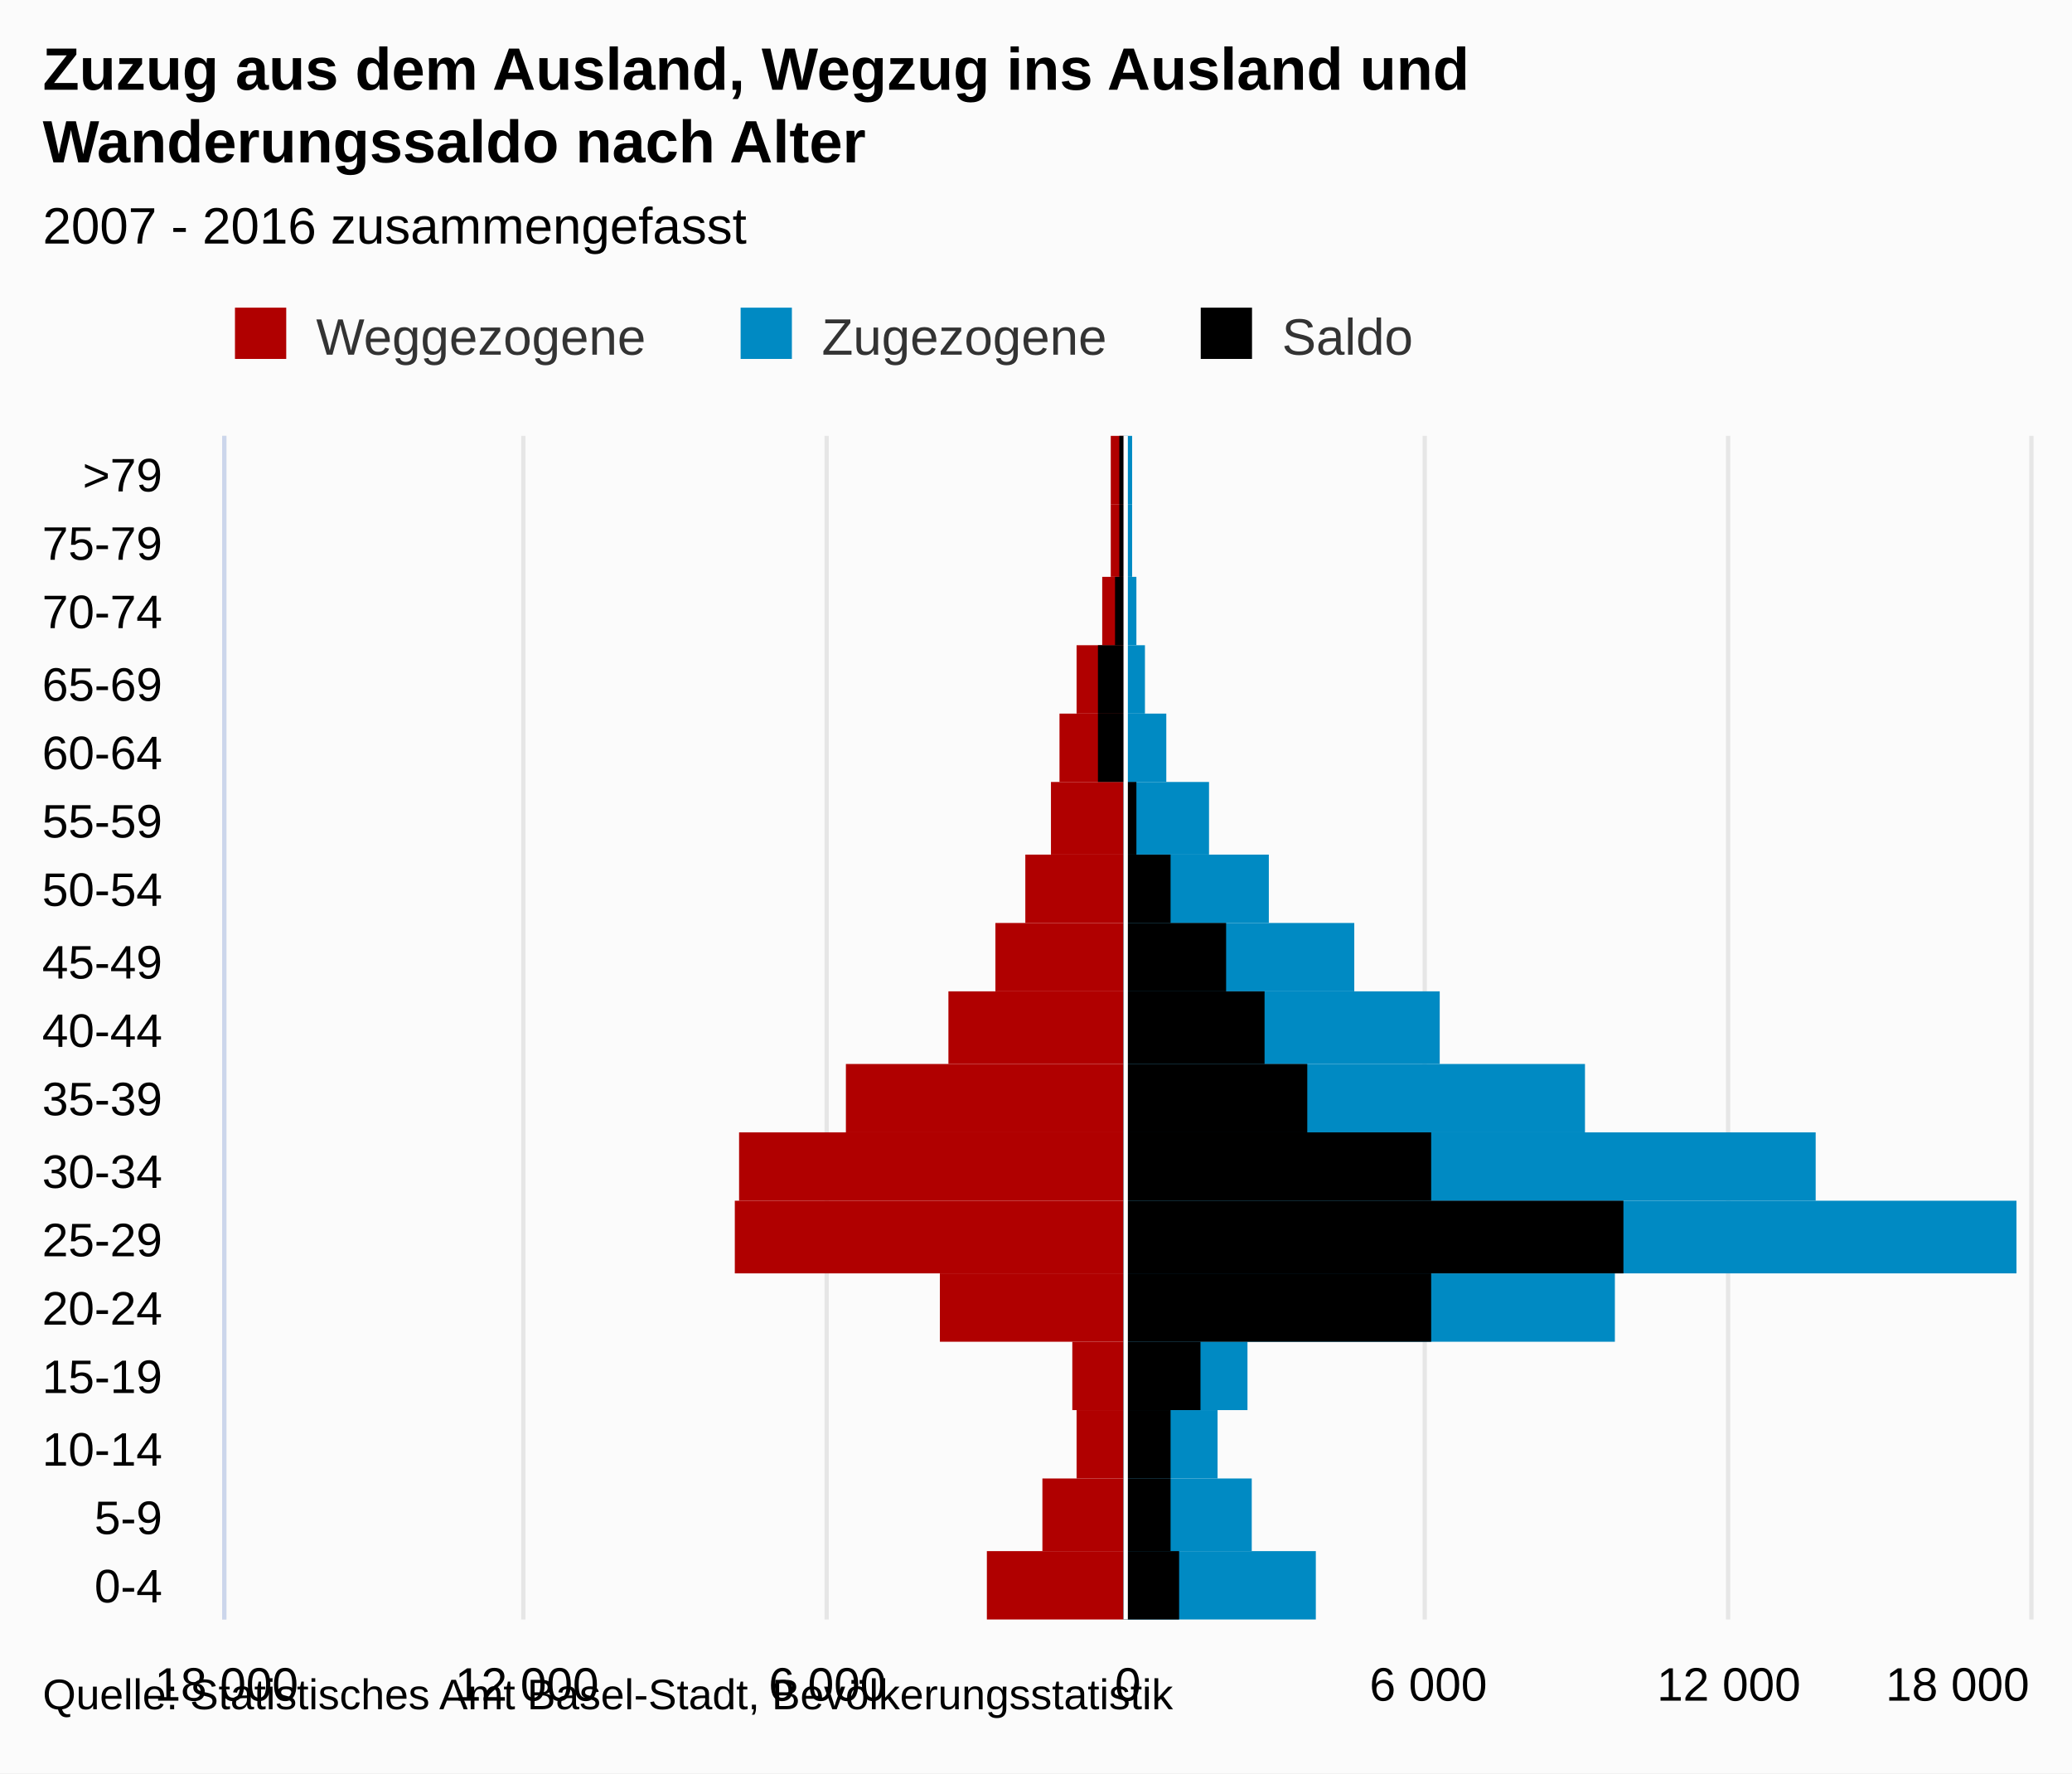
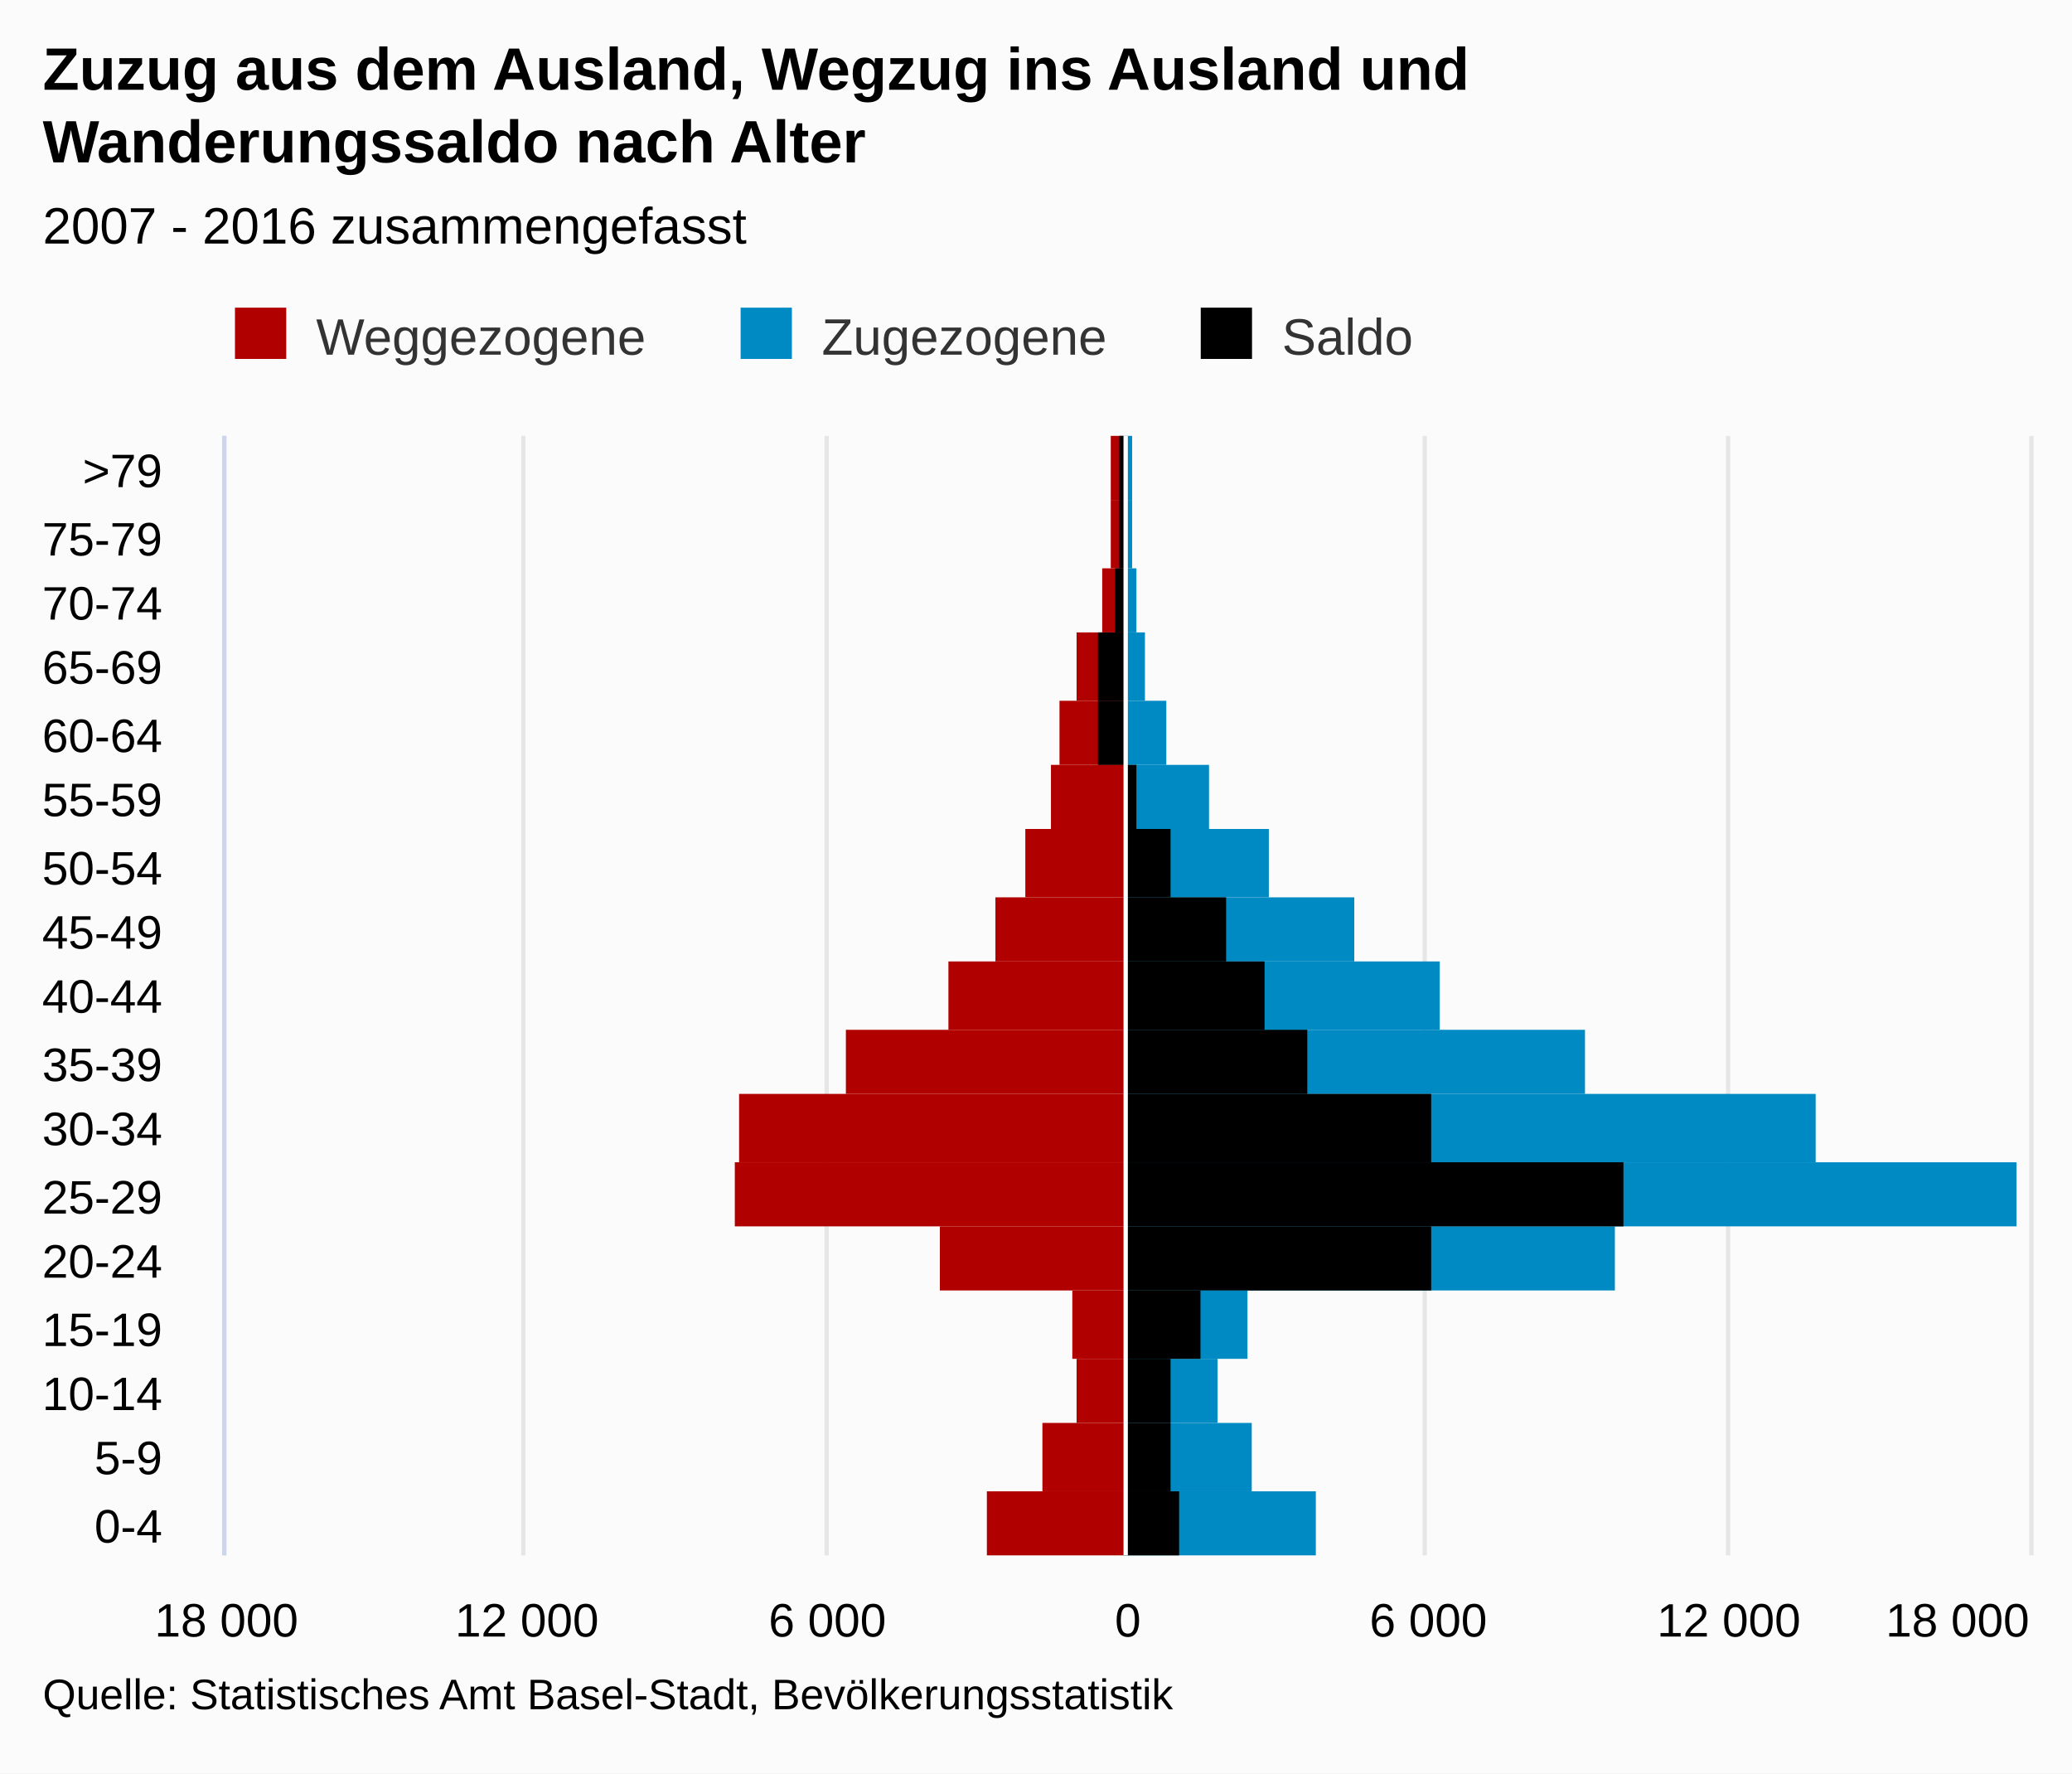
- <svg xmlns="http://www.w3.org/2000/svg" version="1.1" class="highcharts-root" style="font-family:Arial;font-size:12px;" viewBox="0 0 485 415">
+ <svg xmlns="http://www.w3.org/2000/svg" version="1.1" class="highcharts-root" style="font-family:arial;font-size:12px;" viewBox="0 0 485 415">
  <defs>
    <clipPath>
-       <rect x="0" y="0" width="277" height="422" fill="none" />
+       <rect x="0" y="0" width="262" height="422" fill="none" />
    </clipPath>
    <clipPath id="a">
-       <rect x="0" y="0" width="277" height="422" fill="none" />
+       <rect x="0" y="0" width="262" height="422" fill="none" />
    </clipPath>
  </defs>
  <rect fill="#fbfbfb" class="highcharts-background" x="0" y="0" width="485" height="415" rx="0" ry="0" />
-   <rect fill="none" class="highcharts-plot-background" x="53" y="102" width="422" height="277" />
+   <rect fill="none" class="highcharts-plot-background" x="53" y="102" width="422" height="262" />
  <g class="highcharts-pane-group" />
  <g class="highcharts-grid highcharts-xaxis-grid ">
-     <path fill="none" class="highcharts-grid-line" d="M 53 363.5 L 475 363.5" opacity="1" />
-     <path fill="none" class="highcharts-grid-line" d="M 53 346.5 L 475 346.5" opacity="1" />
-     <path fill="none" class="highcharts-grid-line" d="M 53 330.5 L 475 330.5" opacity="1" />
-     <path fill="none" class="highcharts-grid-line" d="M 53 314.5 L 475 314.5" opacity="1" />
-     <path fill="none" class="highcharts-grid-line" d="M 53 298.5 L 475 298.5" opacity="1" />
-     <path fill="none" class="highcharts-grid-line" d="M 53 281.5 L 475 281.5" opacity="1" />
-     <path fill="none" class="highcharts-grid-line" d="M 53 265.5 L 475 265.5" opacity="1" />
-     <path fill="none" class="highcharts-grid-line" d="M 53 249.5 L 475 249.5" opacity="1" />
-     <path fill="none" class="highcharts-grid-line" d="M 53 232.5 L 475 232.5" opacity="1" />
-     <path fill="none" class="highcharts-grid-line" d="M 53 216.5 L 475 216.5" opacity="1" />
-     <path fill="none" class="highcharts-grid-line" d="M 53 200.5 L 475 200.5" opacity="1" />
-     <path fill="none" class="highcharts-grid-line" d="M 53 183.5 L 475 183.5" opacity="1" />
-     <path fill="none" class="highcharts-grid-line" d="M 53 167.5 L 475 167.5" opacity="1" />
-     <path fill="none" class="highcharts-grid-line" d="M 53 151.5 L 475 151.5" opacity="1" />
-     <path fill="none" class="highcharts-grid-line" d="M 53 135.5 L 475 135.5" opacity="1" />
-     <path fill="none" class="highcharts-grid-line" d="M 53 118.5 L 475 118.5" opacity="1" />
+     <path fill="none" class="highcharts-grid-line" d="M 53 349.5 L 475 349.5" opacity="1" />
+     <path fill="none" class="highcharts-grid-line" d="M 53 333.5 L 475 333.5" opacity="1" />
+     <path fill="none" class="highcharts-grid-line" d="M 53 318.5 L 475 318.5" opacity="1" />
+     <path fill="none" class="highcharts-grid-line" d="M 53 302.5 L 475 302.5" opacity="1" />
+     <path fill="none" class="highcharts-grid-line" d="M 53 287.5 L 475 287.5" opacity="1" />
+     <path fill="none" class="highcharts-grid-line" d="M 53 272.5 L 475 272.5" opacity="1" />
+     <path fill="none" class="highcharts-grid-line" d="M 53 256.5 L 475 256.5" opacity="1" />
+     <path fill="none" class="highcharts-grid-line" d="M 53 241.5 L 475 241.5" opacity="1" />
+     <path fill="none" class="highcharts-grid-line" d="M 53 225.5 L 475 225.5" opacity="1" />
+     <path fill="none" class="highcharts-grid-line" d="M 53 210.5 L 475 210.5" opacity="1" />
+     <path fill="none" class="highcharts-grid-line" d="M 53 194.5 L 475 194.5" opacity="1" />
+     <path fill="none" class="highcharts-grid-line" d="M 53 179.5 L 475 179.5" opacity="1" />
+     <path fill="none" class="highcharts-grid-line" d="M 53 164.5 L 475 164.5" opacity="1" />
+     <path fill="none" class="highcharts-grid-line" d="M 53 148.5 L 475 148.5" opacity="1" />
+     <path fill="none" class="highcharts-grid-line" d="M 53 133.5 L 475 133.5" opacity="1" />
+     <path fill="none" class="highcharts-grid-line" d="M 53 117.5 L 475 117.5" opacity="1" />
    <path fill="none" class="highcharts-grid-line" d="M 53 102.5 L 475 102.5" opacity="1" />
-     <path fill="none" class="highcharts-grid-line" d="M 53 379.5 L 475 379.5" opacity="1" />
+     <path fill="none" class="highcharts-grid-line" d="M 53 364.5 L 475 364.5" opacity="1" />
  </g>
  <g class="highcharts-grid highcharts-yaxis-grid ">
-     <path fill="none" stroke="#e6e6e6" stroke-width="1" class="highcharts-grid-line" d="M 263.5 102 L 263.5 379" opacity="1" />
-     <path fill="none" stroke="#e6e6e6" stroke-width="1" class="highcharts-grid-line" d="M 333.5 102 L 333.5 379" opacity="1" />
-     <path fill="none" stroke="#e6e6e6" stroke-width="1" class="highcharts-grid-line" d="M 404.5 102 L 404.5 379" opacity="1" />
-     <path fill="none" stroke="#e6e6e6" stroke-width="1" class="highcharts-grid-line" d="M 475.5 102 L 475.5 379" opacity="1" />
-     <path fill="none" stroke="#e6e6e6" stroke-width="1" opacity="1" class="highcharts-grid-line" d="M 52.5 102 L 52.5 379" />
-     <path fill="none" stroke="#e6e6e6" stroke-width="1" opacity="1" class="highcharts-grid-line" d="M 122.5 102 L 122.5 379" />
-     <path fill="none" stroke="#e6e6e6" stroke-width="1" opacity="1" class="highcharts-grid-line" d="M 193.5 102 L 193.5 379" />
-   </g>
-   <rect fill="none" class="highcharts-plot-border" x="53" y="102" width="422" height="277" />
+     <path fill="none" stroke="#e6e6e6" stroke-width="1" class="highcharts-grid-line" d="M 263.5 102 L 263.5 364" opacity="1" />
+     <path fill="none" stroke="#e6e6e6" stroke-width="1" class="highcharts-grid-line" d="M 333.5 102 L 333.5 364" opacity="1" />
+     <path fill="none" stroke="#e6e6e6" stroke-width="1" class="highcharts-grid-line" d="M 404.5 102 L 404.5 364" opacity="1" />
+     <path fill="none" stroke="#e6e6e6" stroke-width="1" class="highcharts-grid-line" d="M 475.5 102 L 475.5 364" opacity="1" />
+     <path fill="none" stroke="#e6e6e6" stroke-width="1" opacity="1" class="highcharts-grid-line" d="M 52.5 102 L 52.5 364" />
+     <path fill="none" stroke="#e6e6e6" stroke-width="1" opacity="1" class="highcharts-grid-line" d="M 122.5 102 L 122.5 364" />
+     <path fill="none" stroke="#e6e6e6" stroke-width="1" opacity="1" class="highcharts-grid-line" d="M 193.5 102 L 193.5 364" />
+   </g>
+   <rect fill="none" class="highcharts-plot-border" x="53" y="102" width="422" height="262" />
  <g class="highcharts-axis highcharts-xaxis ">
-     <path fill="none" class="highcharts-axis-line" stroke="#ccd6eb" stroke-width="1" d="M 52.5 102 L 52.5 379" />
+     <path fill="none" class="highcharts-axis-line" stroke="#ccd6eb" stroke-width="1" d="M 52.5 102 L 52.5 364" />
  </g>
  <g class="highcharts-axis highcharts-yaxis ">
-     <path fill="none" class="highcharts-axis-line" d="M 53 379 L 475 379" />
+     <path fill="none" class="highcharts-axis-line" d="M 53 364 L 475 364" />
  </g>
  <g class="highcharts-series-group">
-     <g class="highcharts-series highcharts-series-0 highcharts-bar-series " transform="translate(475,379) rotate(90) scale(-1,1) scale(1 1)" clip-path="url(#a)" width="422" height="277">
-       <rect x="0" y="212" width="16" height="32" fill="#B00000" class="highcharts-point highcharts-negative" />
-       <rect x="16" y="212" width="17" height="19" fill="#B00000" class="highcharts-point highcharts-negative" />
-       <rect x="33" y="212" width="16" height="11" fill="#B00000" class="highcharts-point highcharts-negative" />
-       <rect x="49" y="212" width="16" height="12" fill="#B00000" class="highcharts-point highcharts-negative" />
-       <rect x="65" y="212" width="16" height="43" fill="#B00000" class="highcharts-point highcharts-negative" />
-       <rect x="81" y="212" width="17" height="91" fill="#B00000" class="highcharts-point highcharts-negative" />
-       <rect x="98" y="212" width="16" height="90" fill="#B00000" class="highcharts-point highcharts-negative" />
-       <rect x="114" y="212" width="16" height="65" fill="#B00000" class="highcharts-point highcharts-negative" />
-       <rect x="130" y="212" width="17" height="41" fill="#B00000" class="highcharts-point highcharts-negative" />
-       <rect x="147" y="212" width="16" height="30" fill="#B00000" class="highcharts-point highcharts-negative" />
-       <rect x="163" y="212" width="16" height="23" fill="#B00000" class="highcharts-point highcharts-negative" />
-       <rect x="179" y="212" width="17" height="17" fill="#B00000" class="highcharts-point highcharts-negative" />
-       <rect x="196" y="212" width="16" height="15" fill="#B00000" class="highcharts-point highcharts-negative" />
-       <rect x="212" y="212" width="16" height="11" fill="#B00000" class="highcharts-point highcharts-negative" />
-       <rect x="228" y="212" width="16" height="5" fill="#B00000" class="highcharts-point highcharts-negative" />
-       <rect x="244" y="212" width="17" height="3" fill="#B00000" class="highcharts-point highcharts-negative" />
-       <rect x="261" y="212" width="16" height="3" fill="#B00000" class="highcharts-point highcharts-negative" />
-     </g>
-     <g class="highcharts-markers highcharts-series-0 highcharts-bar-series " transform="translate(475,379) rotate(90) scale(-1,1) scale(1 1)" clip-path="none" />
-     <g class="highcharts-series highcharts-series-1 highcharts-bar-series " transform="translate(475,379) rotate(90) scale(-1,1) scale(1 1)" clip-path="url(#a)" width="422" height="277">
-       <rect x="0" y="167" width="16" height="45" fill="#008AC3" class="highcharts-point" />
-       <rect x="16" y="182" width="17" height="30" fill="#008AC3" class="highcharts-point" />
-       <rect x="33" y="190" width="16" height="22" fill="#008AC3" class="highcharts-point" />
-       <rect x="49" y="183" width="16" height="29" fill="#008AC3" class="highcharts-point" />
-       <rect x="65" y="97" width="16" height="115" fill="#008AC3" class="highcharts-point" />
-       <rect x="81" y="3" width="17" height="209" fill="#008AC3" class="highcharts-point" />
-       <rect x="98" y="50" width="16" height="162" fill="#008AC3" class="highcharts-point" />
-       <rect x="114" y="104" width="16" height="108" fill="#008AC3" class="highcharts-point" />
-       <rect x="130" y="138" width="17" height="74" fill="#008AC3" class="highcharts-point" />
-       <rect x="147" y="158" width="16" height="54" fill="#008AC3" class="highcharts-point" />
-       <rect x="163" y="178" width="16" height="34" fill="#008AC3" class="highcharts-point" />
-       <rect x="179" y="192" width="17" height="20" fill="#008AC3" class="highcharts-point" />
-       <rect x="196" y="202" width="16" height="10" fill="#008AC3" class="highcharts-point" />
-       <rect x="212" y="207" width="16" height="5" fill="#008AC3" class="highcharts-point" />
-       <rect x="228" y="209" width="16" height="3" fill="#008AC3" class="highcharts-point" />
-       <rect x="244" y="210" width="17" height="2" fill="#008AC3" class="highcharts-point" />
-       <rect x="261" y="210" width="16" height="2" fill="#008AC3" class="highcharts-point" />
-     </g>
-     <g class="highcharts-markers highcharts-series-1 highcharts-bar-series " transform="translate(475,379) rotate(90) scale(-1,1) scale(1 1)" clip-path="none" />
-     <g class="highcharts-series highcharts-series-2 highcharts-bar-series " transform="translate(475,379) rotate(90) scale(-1,1) scale(1 1)" clip-path="url(#a)" width="422" height="277">
-       <rect x="0" y="199" width="16" height="13" fill="#000000" class="highcharts-point" />
-       <rect x="16" y="201" width="17" height="11" fill="#000000" class="highcharts-point" />
-       <rect x="33" y="201" width="16" height="11" fill="#000000" class="highcharts-point" />
-       <rect x="49" y="194" width="16" height="18" fill="#000000" class="highcharts-point" />
-       <rect x="65" y="140" width="16" height="72" fill="#000000" class="highcharts-point" />
-       <rect x="81" y="95" width="17" height="117" fill="#000000" class="highcharts-point" />
-       <rect x="98" y="140" width="16" height="72" fill="#000000" class="highcharts-point" />
-       <rect x="114" y="169" width="16" height="43" fill="#000000" class="highcharts-point" />
-       <rect x="130" y="179" width="17" height="33" fill="#000000" class="highcharts-point" />
-       <rect x="147" y="188" width="16" height="24" fill="#000000" class="highcharts-point" />
-       <rect x="163" y="201" width="16" height="11" fill="#000000" class="highcharts-point" />
-       <rect x="179" y="209" width="17" height="3" fill="#000000" class="highcharts-point" />
-       <rect x="196" y="212" width="16" height="6" fill="#000000" class="highcharts-point highcharts-negative" />
-       <rect x="212" y="212" width="16" height="6" fill="#000000" class="highcharts-point highcharts-negative" />
-       <rect x="228" y="212" width="16" height="2" fill="#000000" class="highcharts-point highcharts-negative" />
-       <rect x="244" y="212" width="17" height="1" fill="#000000" class="highcharts-point highcharts-negative" />
-       <rect x="261" y="212" width="16" height="1" fill="#000000" class="highcharts-point highcharts-negative" />
-     </g>
-     <g class="highcharts-markers highcharts-series-2 highcharts-bar-series " transform="translate(475,379) rotate(90) scale(-1,1) scale(1 1)" clip-path="none" />
+     <g class="highcharts-series highcharts-series-0 highcharts-bar-series highcharts-color-undefined " transform="translate(475,364) rotate(90) scale(-1,1) scale(1 1)" clip-path="url(#a)" width="422" height="262">
+       <rect x="0" y="212" width="15" height="32" fill="#B00000" class="highcharts-point highcharts-negative" />
+       <rect x="15" y="212" width="16" height="19" fill="#B00000" class="highcharts-point highcharts-negative" />
+       <rect x="31" y="212" width="15" height="11" fill="#B00000" class="highcharts-point highcharts-negative" />
+       <rect x="46" y="212" width="16" height="12" fill="#B00000" class="highcharts-point highcharts-negative" />
+       <rect x="62" y="212" width="15" height="43" fill="#B00000" class="highcharts-point highcharts-negative" />
+       <rect x="77" y="212" width="15" height="91" fill="#B00000" class="highcharts-point highcharts-negative" />
+       <rect x="92" y="212" width="16" height="90" fill="#B00000" class="highcharts-point highcharts-negative" />
+       <rect x="108" y="212" width="15" height="65" fill="#B00000" class="highcharts-point highcharts-negative" />
+       <rect x="123" y="212" width="16" height="41" fill="#B00000" class="highcharts-point highcharts-negative" />
+       <rect x="139" y="212" width="15" height="30" fill="#B00000" class="highcharts-point highcharts-negative" />
+       <rect x="154" y="212" width="16" height="23" fill="#B00000" class="highcharts-point highcharts-negative" />
+       <rect x="170" y="212" width="15" height="17" fill="#B00000" class="highcharts-point highcharts-negative" />
+       <rect x="185" y="212" width="15" height="15" fill="#B00000" class="highcharts-point highcharts-negative" />
+       <rect x="200" y="212" width="16" height="11" fill="#B00000" class="highcharts-point highcharts-negative" />
+       <rect x="216" y="212" width="15" height="5" fill="#B00000" class="highcharts-point highcharts-negative" />
+       <rect x="231" y="212" width="16" height="3" fill="#B00000" class="highcharts-point highcharts-negative" />
+       <rect x="247" y="212" width="15" height="3" fill="#B00000" class="highcharts-point highcharts-negative" />
+     </g>
+     <g class="highcharts-markers highcharts-series-0 highcharts-bar-series highcharts-color-undefined " transform="translate(475,364) rotate(90) scale(-1,1) scale(1 1)" clip-path="none" />
+     <g class="highcharts-series highcharts-series-1 highcharts-bar-series highcharts-color-undefined " transform="translate(475,364) rotate(90) scale(-1,1) scale(1 1)" clip-path="url(#a)" width="422" height="262">
+       <rect x="0" y="167" width="15" height="45" fill="#008AC3" class="highcharts-point" />
+       <rect x="15" y="182" width="16" height="30" fill="#008AC3" class="highcharts-point" />
+       <rect x="31" y="190" width="15" height="22" fill="#008AC3" class="highcharts-point" />
+       <rect x="46" y="183" width="16" height="29" fill="#008AC3" class="highcharts-point" />
+       <rect x="62" y="97" width="15" height="115" fill="#008AC3" class="highcharts-point" />
+       <rect x="77" y="3" width="15" height="209" fill="#008AC3" class="highcharts-point" />
+       <rect x="92" y="50" width="16" height="162" fill="#008AC3" class="highcharts-point" />
+       <rect x="108" y="104" width="15" height="108" fill="#008AC3" class="highcharts-point" />
+       <rect x="123" y="138" width="16" height="74" fill="#008AC3" class="highcharts-point" />
+       <rect x="139" y="158" width="15" height="54" fill="#008AC3" class="highcharts-point" />
+       <rect x="154" y="178" width="16" height="34" fill="#008AC3" class="highcharts-point" />
+       <rect x="170" y="192" width="15" height="20" fill="#008AC3" class="highcharts-point" />
+       <rect x="185" y="202" width="15" height="10" fill="#008AC3" class="highcharts-point" />
+       <rect x="200" y="207" width="16" height="5" fill="#008AC3" class="highcharts-point" />
+       <rect x="216" y="209" width="15" height="3" fill="#008AC3" class="highcharts-point" />
+       <rect x="231" y="210" width="16" height="2" fill="#008AC3" class="highcharts-point" />
+       <rect x="247" y="210" width="15" height="2" fill="#008AC3" class="highcharts-point" />
+     </g>
+     <g class="highcharts-markers highcharts-series-1 highcharts-bar-series highcharts-color-undefined " transform="translate(475,364) rotate(90) scale(-1,1) scale(1 1)" clip-path="none" />
+     <g class="highcharts-series highcharts-series-2 highcharts-bar-series highcharts-color-undefined " transform="translate(475,364) rotate(90) scale(-1,1) scale(1 1)" clip-path="url(#a)" width="422" height="262">
+       <rect x="0" y="199" width="15" height="13" fill="#000000" class="highcharts-point" />
+       <rect x="15" y="201" width="16" height="11" fill="#000000" class="highcharts-point" />
+       <rect x="31" y="201" width="15" height="11" fill="#000000" class="highcharts-point" />
+       <rect x="46" y="194" width="16" height="18" fill="#000000" class="highcharts-point" />
+       <rect x="62" y="140" width="15" height="72" fill="#000000" class="highcharts-point" />
+       <rect x="77" y="95" width="15" height="117" fill="#000000" class="highcharts-point" />
+       <rect x="92" y="140" width="16" height="72" fill="#000000" class="highcharts-point" />
+       <rect x="108" y="169" width="15" height="43" fill="#000000" class="highcharts-point" />
+       <rect x="123" y="179" width="16" height="33" fill="#000000" class="highcharts-point" />
+       <rect x="139" y="188" width="15" height="24" fill="#000000" class="highcharts-point" />
+       <rect x="154" y="201" width="16" height="11" fill="#000000" class="highcharts-point" />
+       <rect x="170" y="209" width="15" height="3" fill="#000000" class="highcharts-point" />
+       <rect x="185" y="212" width="15" height="6" fill="#000000" class="highcharts-point highcharts-negative" />
+       <rect x="200" y="212" width="16" height="6" fill="#000000" class="highcharts-point highcharts-negative" />
+       <rect x="216" y="212" width="15" height="2" fill="#000000" class="highcharts-point highcharts-negative" />
+       <rect x="231" y="212" width="16" height="1" fill="#000000" class="highcharts-point highcharts-negative" />
+       <rect x="247" y="212" width="15" height="1" fill="#000000" class="highcharts-point highcharts-negative" />
+     </g>
+     <g class="highcharts-markers highcharts-series-2 highcharts-bar-series highcharts-color-undefined " transform="translate(475,364) rotate(90) scale(-1,1) scale(1 1)" clip-path="none" />
  </g>
  <text x="10" text-anchor="start" class="highcharts-title" style="color:#000000;font-size:14px;font-weight:bold;fill:#000000;" y="21">
    <tspan>Zuzug aus dem Ausland, Wegzug ins Ausland und</tspan>
    <tspan dy="17" x="10">Wanderungssaldo nach Alter</tspan>
  </text>
-   <text x="10" text-anchor="start" class="highcharts-subtitle" style="color:#000000;font-size:12px;font-weight:normal;font-family:Arial;fill:#000000;" y="57">
+   <text x="10" text-anchor="start" class="highcharts-subtitle" style="color:#000000;font-size:12px;font-weight:normal;font-family:arial;fill:#000000;" y="57">
    <tspan>2007 - 2016 zusammengefasst</tspan>
  </text>
  <g class="highcharts-plot-lines-4">
-     <path fill="none" stroke="white" stroke-width="1" d="M 263.5 102 L 263.5 379" visibility="visible" />
+     <path fill="none" stroke="white" stroke-width="1" d="M 263.5 102 L 263.5 364" visibility="visible" />
  </g>
  <g class="highcharts-legend" transform="translate(45,65)">
    <rect fill="none" class="highcharts-legend-box" rx="0" ry="0" x="0" y="0" width="293" height="25" visibility="visible" />
    <g>
      <g>
        <g class="highcharts-legend-item highcharts-bar-series highcharts-color-undefined highcharts-series-0" transform="translate(8,3)">
          <text x="21" style="color:#333333;font-size:12px;font-weight:normal;cursor:pointer;fill:#333333;" text-anchor="start" y="15">
            <tspan>Weggezogene</tspan>
          </text>
          <rect x="2" y="4" width="12" height="12" fill="#B00000" class="highcharts-point" />
        </g>
        <g class="highcharts-legend-item highcharts-bar-series highcharts-color-undefined highcharts-series-1" transform="translate(126.3594,3)">
          <text x="21" y="15" style="color:#333333;font-size:12px;font-weight:normal;cursor:pointer;fill:#333333;" text-anchor="start">
            <tspan>Zugezogene</tspan>
          </text>
          <rect x="2" y="4" width="12" height="12" fill="#008AC3" class="highcharts-point" />
        </g>
        <g class="highcharts-legend-item highcharts-bar-series highcharts-color-undefined highcharts-series-2" transform="translate(234.0625,3)">
          <text x="21" y="15" style="color:#333333;font-size:12px;font-weight:normal;cursor:pointer;fill:#333333;" text-anchor="start">
            <tspan>Saldo</tspan>
          </text>
          <rect x="2" y="4" width="12" height="12" fill="#000000" class="highcharts-point" />
        </g>
      </g>
    </g>
  </g>
  <g class="highcharts-axis-labels highcharts-xaxis-labels ">
-     <text x="38" style="color:#000000;cursor:default;font-size:11px;fill:#000000;" text-anchor="end" transform="translate(0,0)" y="375" opacity="1">
+     <text x="38" style="color:#000000;cursor:default;font-size:11px;fill:#000000;" text-anchor="end" transform="translate(0,0)" y="361" opacity="1">
      <tspan>0-4</tspan>
    </text>
-     <text x="38" style="color:#000000;cursor:default;font-size:11px;fill:#000000;" text-anchor="end" transform="translate(0,0)" y="359" opacity="1">
+     <text x="38" style="color:#000000;cursor:default;font-size:11px;fill:#000000;" text-anchor="end" transform="translate(0,0)" y="345" opacity="1">
      <tspan>5-9</tspan>
    </text>
-     <text x="38" style="color:#000000;cursor:default;font-size:11px;fill:#000000;" text-anchor="end" transform="translate(0,0)" y="343" opacity="1">
+     <text x="38" style="color:#000000;cursor:default;font-size:11px;fill:#000000;" text-anchor="end" transform="translate(0,0)" y="330" opacity="1">
      <tspan>10-14</tspan>
    </text>
-     <text x="38" style="color:#000000;cursor:default;font-size:11px;fill:#000000;" text-anchor="end" transform="translate(0,0)" y="326" opacity="1">
+     <text x="38" style="color:#000000;cursor:default;font-size:11px;fill:#000000;" text-anchor="end" transform="translate(0,0)" y="315" opacity="1">
      <tspan>15-19</tspan>
    </text>
-     <text x="38" style="color:#000000;cursor:default;font-size:11px;fill:#000000;" text-anchor="end" transform="translate(0,0)" y="310" opacity="1">
+     <text x="38" style="color:#000000;cursor:default;font-size:11px;fill:#000000;" text-anchor="end" transform="translate(0,0)" y="299" opacity="1">
      <tspan>20-24</tspan>
    </text>
-     <text x="38" style="color:#000000;cursor:default;font-size:11px;fill:#000000;" text-anchor="end" transform="translate(0,0)" y="294" opacity="1">
+     <text x="38" style="color:#000000;cursor:default;font-size:11px;fill:#000000;" text-anchor="end" transform="translate(0,0)" y="284" opacity="1">
      <tspan>25-29</tspan>
    </text>
-     <text x="38" style="color:#000000;cursor:default;font-size:11px;fill:#000000;" text-anchor="end" transform="translate(0,0)" y="278" opacity="1">
+     <text x="38" style="color:#000000;cursor:default;font-size:11px;fill:#000000;" text-anchor="end" transform="translate(0,0)" y="268" opacity="1">
      <tspan>30-34</tspan>
    </text>
-     <text x="38" style="color:#000000;cursor:default;font-size:11px;fill:#000000;" text-anchor="end" transform="translate(0,0)" y="261" opacity="1">
+     <text x="38" style="color:#000000;cursor:default;font-size:11px;fill:#000000;" text-anchor="end" transform="translate(0,0)" y="253" opacity="1">
      <tspan>35-39</tspan>
    </text>
-     <text x="38" style="color:#000000;cursor:default;font-size:11px;fill:#000000;" text-anchor="end" transform="translate(0,0)" y="245" opacity="1">
+     <text x="38" style="color:#000000;cursor:default;font-size:11px;fill:#000000;" text-anchor="end" transform="translate(0,0)" y="237" opacity="1">
      <tspan>40-44</tspan>
    </text>
-     <text x="38" style="color:#000000;cursor:default;font-size:11px;fill:#000000;" text-anchor="end" transform="translate(0,0)" y="229" opacity="1">
+     <text x="38" style="color:#000000;cursor:default;font-size:11px;fill:#000000;" text-anchor="end" transform="translate(0,0)" y="222" opacity="1">
      <tspan>45-49</tspan>
    </text>
-     <text x="38" style="color:#000000;cursor:default;font-size:11px;fill:#000000;" text-anchor="end" transform="translate(0,0)" y="212" opacity="1">
+     <text x="38" style="color:#000000;cursor:default;font-size:11px;fill:#000000;" text-anchor="end" transform="translate(0,0)" y="207" opacity="1">
      <tspan>50-54</tspan>
    </text>
-     <text x="38" style="color:#000000;cursor:default;font-size:11px;fill:#000000;" text-anchor="end" transform="translate(0,0)" y="196" opacity="1">
+     <text x="38" style="color:#000000;cursor:default;font-size:11px;fill:#000000;" text-anchor="end" transform="translate(0,0)" y="191" opacity="1">
      <tspan>55-59</tspan>
    </text>
-     <text x="38" style="color:#000000;cursor:default;font-size:11px;fill:#000000;" text-anchor="end" transform="translate(0,0)" y="180" opacity="1">
+     <text x="38" style="color:#000000;cursor:default;font-size:11px;fill:#000000;" text-anchor="end" transform="translate(0,0)" y="176" opacity="1">
      <tspan>60-64</tspan>
    </text>
-     <text x="38" style="color:#000000;cursor:default;font-size:11px;fill:#000000;" text-anchor="end" transform="translate(0,0)" y="164" opacity="1">
+     <text x="38" style="color:#000000;cursor:default;font-size:11px;fill:#000000;" text-anchor="end" transform="translate(0,0)" y="160" opacity="1">
      <tspan>65-69</tspan>
    </text>
-     <text x="38" style="color:#000000;cursor:default;font-size:11px;fill:#000000;" text-anchor="end" transform="translate(0,0)" y="147" opacity="1">
+     <text x="38" style="color:#000000;cursor:default;font-size:11px;fill:#000000;" text-anchor="end" transform="translate(0,0)" y="145" opacity="1">
      <tspan>70-74</tspan>
    </text>
-     <text x="38" style="color:#000000;cursor:default;font-size:11px;fill:#000000;" text-anchor="end" transform="translate(0,0)" y="131" opacity="1">
+     <text x="38" style="color:#000000;cursor:default;font-size:11px;fill:#000000;" text-anchor="end" transform="translate(0,0)" y="130" opacity="1">
      <tspan>75-79</tspan>
    </text>
-     <text x="38" style="color:#000000;cursor:default;font-size:11px;fill:#000000;" text-anchor="end" transform="translate(0,0)" y="115" opacity="1">
+     <text x="38" style="color:#000000;cursor:default;font-size:11px;fill:#000000;" text-anchor="end" transform="translate(0,0)" y="114" opacity="1">
      <tspan>&gt;79</tspan>
    </text>
  </g>
  <g class="highcharts-axis-labels highcharts-yaxis-labels ">
-     <text x="264" style="color:#000000;cursor:default;font-size:11px;fill:#000000;" text-anchor="middle" transform="translate(0,0)" y="398" opacity="1">
+     <text x="264" style="color:#000000;cursor:default;font-size:11px;fill:#000000;" text-anchor="middle" transform="translate(0,0)" y="383" opacity="1">
      <tspan>0</tspan>
    </text>
-     <text x="334.333" style="color:#000000;cursor:default;font-size:11px;fill:#000000;" text-anchor="middle" transform="translate(0,0)" y="398" opacity="1">
+     <text x="334.333" style="color:#000000;cursor:default;font-size:11px;fill:#000000;" text-anchor="middle" transform="translate(0,0)" y="383" opacity="1">
      <tspan>6 000</tspan>
    </text>
-     <text x="404.667" style="color:#000000;cursor:default;font-size:11px;fill:#000000;" text-anchor="middle" transform="translate(0,0)" y="398" opacity="1">
+     <text x="404.667" style="color:#000000;cursor:default;font-size:11px;fill:#000000;" text-anchor="middle" transform="translate(0,0)" y="383" opacity="1">
      <tspan>12 000</tspan>
    </text>
-     <text x="458.203" style="color:#000000;cursor:default;font-size:11px;fill:#000000;" text-anchor="middle" transform="translate(0,0)" y="398" opacity="1">
+     <text x="458.203" style="color:#000000;cursor:default;font-size:11px;fill:#000000;" text-anchor="middle" transform="translate(0,0)" y="383" opacity="1">
      <tspan>18 000</tspan>
    </text>
-     <text x="53" style="color:#000000;cursor:default;font-size:11px;fill:#000000;" text-anchor="middle" transform="translate(0,0)" y="398" opacity="1">
+     <text x="53" style="color:#000000;cursor:default;font-size:11px;fill:#000000;" text-anchor="middle" transform="translate(0,0)" y="383" opacity="1">
      <tspan>18 000</tspan>
    </text>
-     <text x="123.333" style="color:#000000;cursor:default;font-size:11px;fill:#000000;" text-anchor="middle" transform="translate(0,0)" y="398" opacity="1">
+     <text x="123.333" style="color:#000000;cursor:default;font-size:11px;fill:#000000;" text-anchor="middle" transform="translate(0,0)" y="383" opacity="1">
      <tspan>12 000</tspan>
    </text>
-     <text x="193.667" style="color:#000000;cursor:default;font-size:11px;fill:#000000;" text-anchor="middle" transform="translate(0,0)" y="398" opacity="1">
+     <text x="193.667" style="color:#000000;cursor:default;font-size:11px;fill:#000000;" text-anchor="middle" transform="translate(0,0)" y="383" opacity="1">
      <tspan>6 000</tspan>
    </text>
  </g>
  <text x="10" class="highcharts-credits" text-anchor="start" style="cursor:default;color:#000000;font-size:10px;fill:#000000;" y="400">
    <tspan>Quelle: Statistisches Amt Basel-Stadt, Bevölkerungsstatistik</tspan>
  </text>
</svg>
